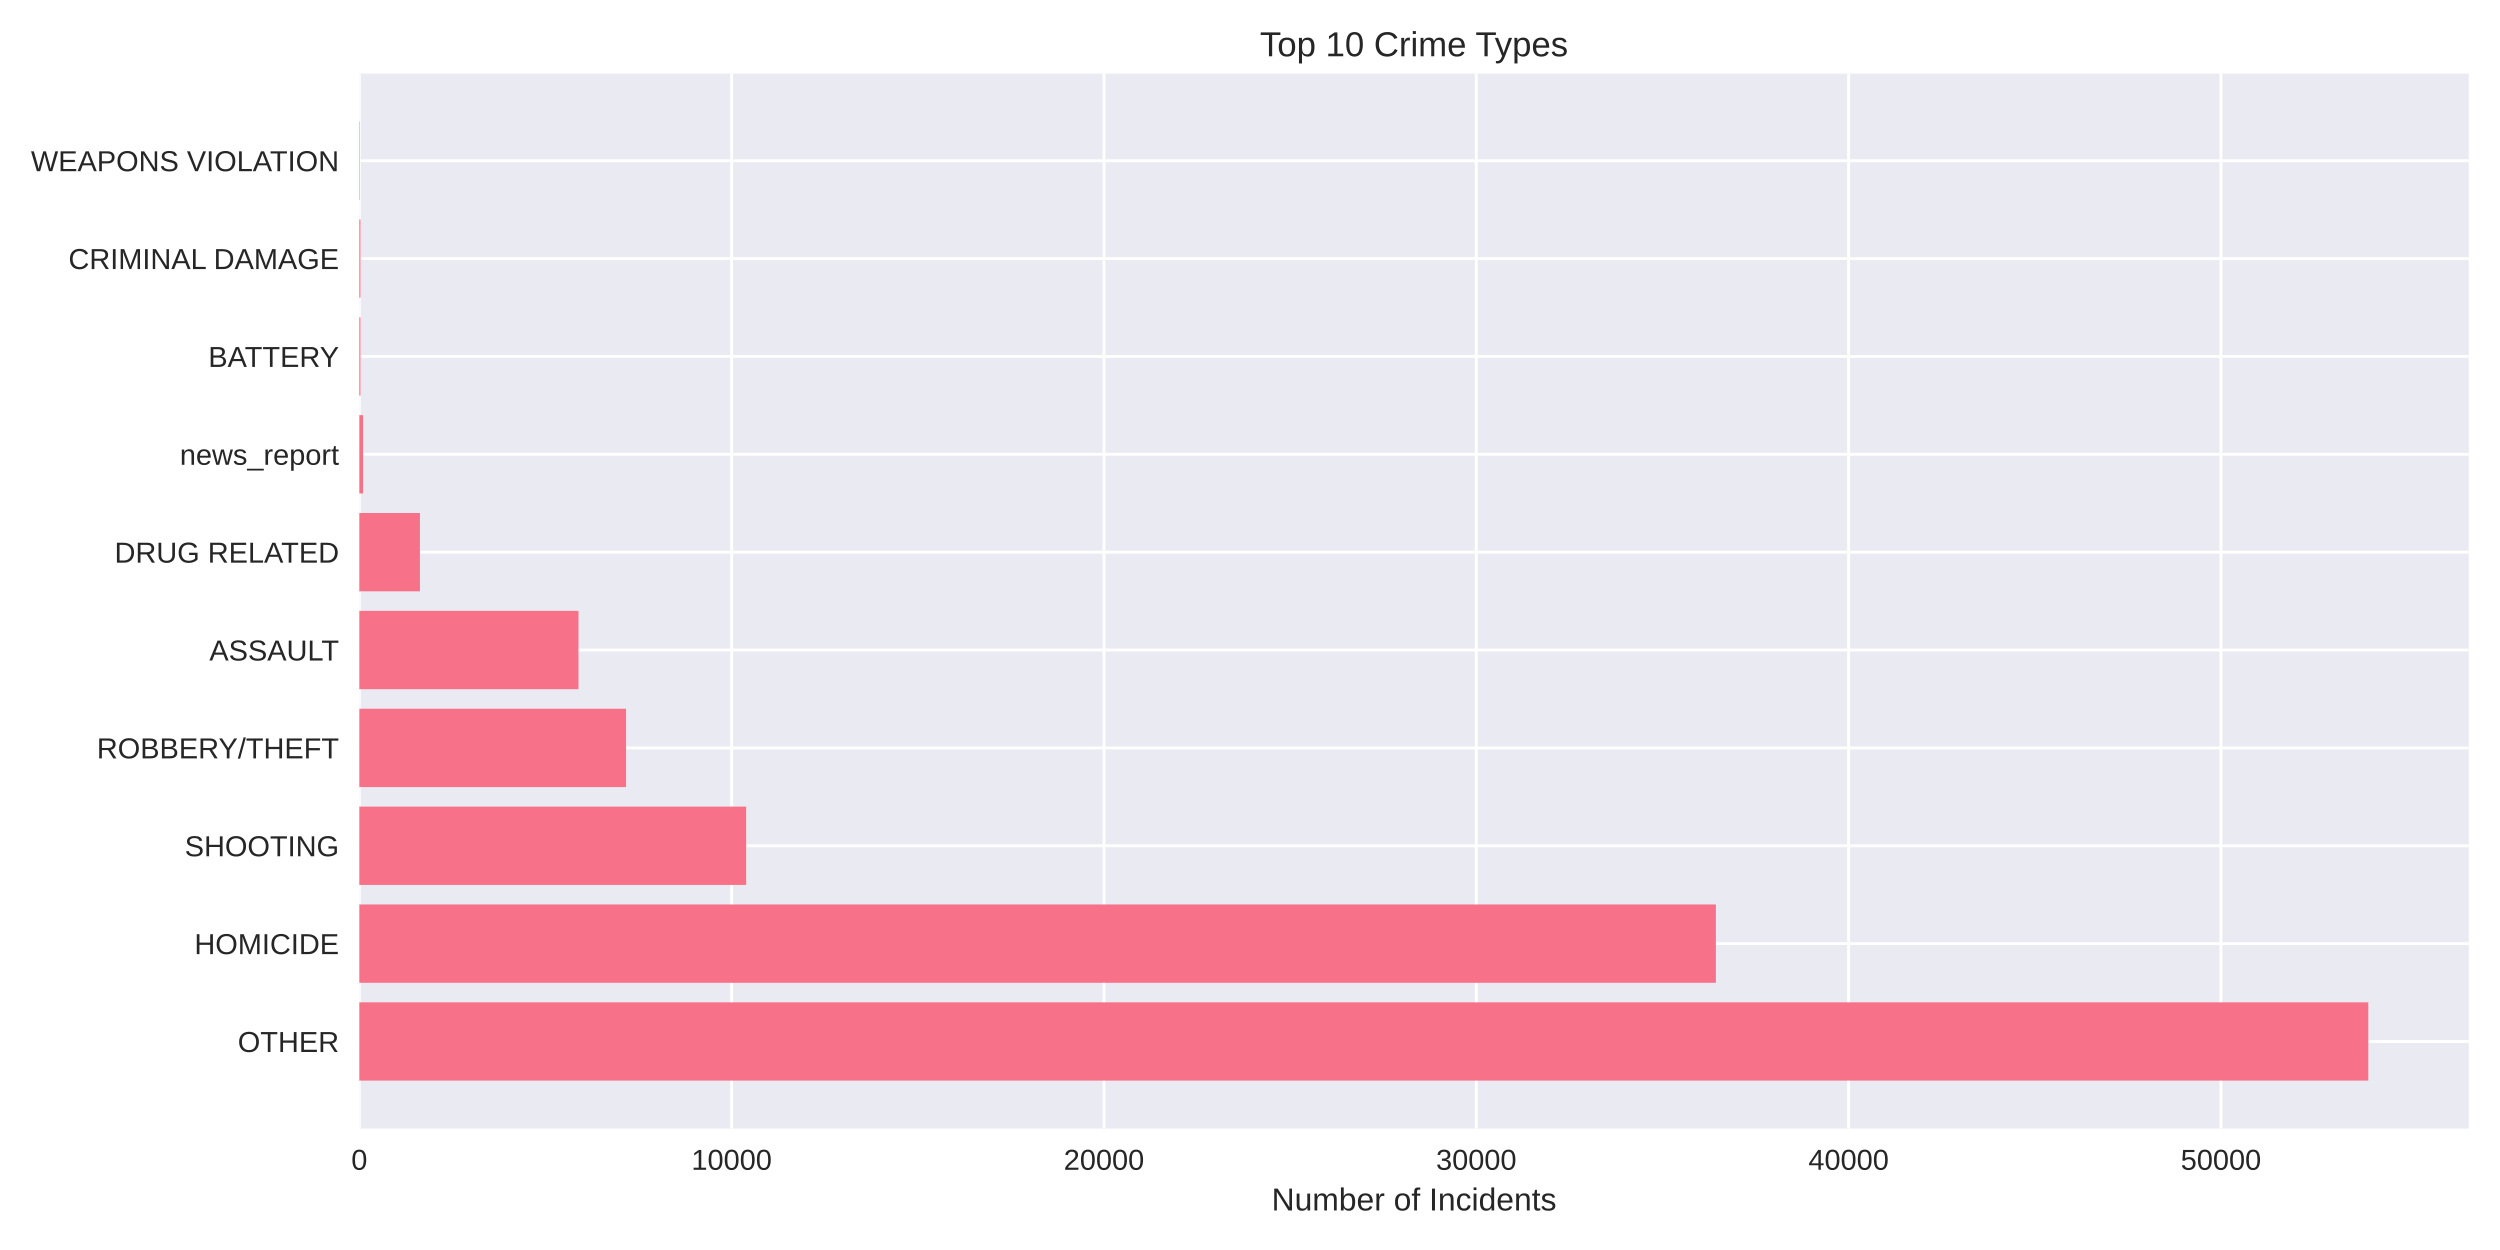
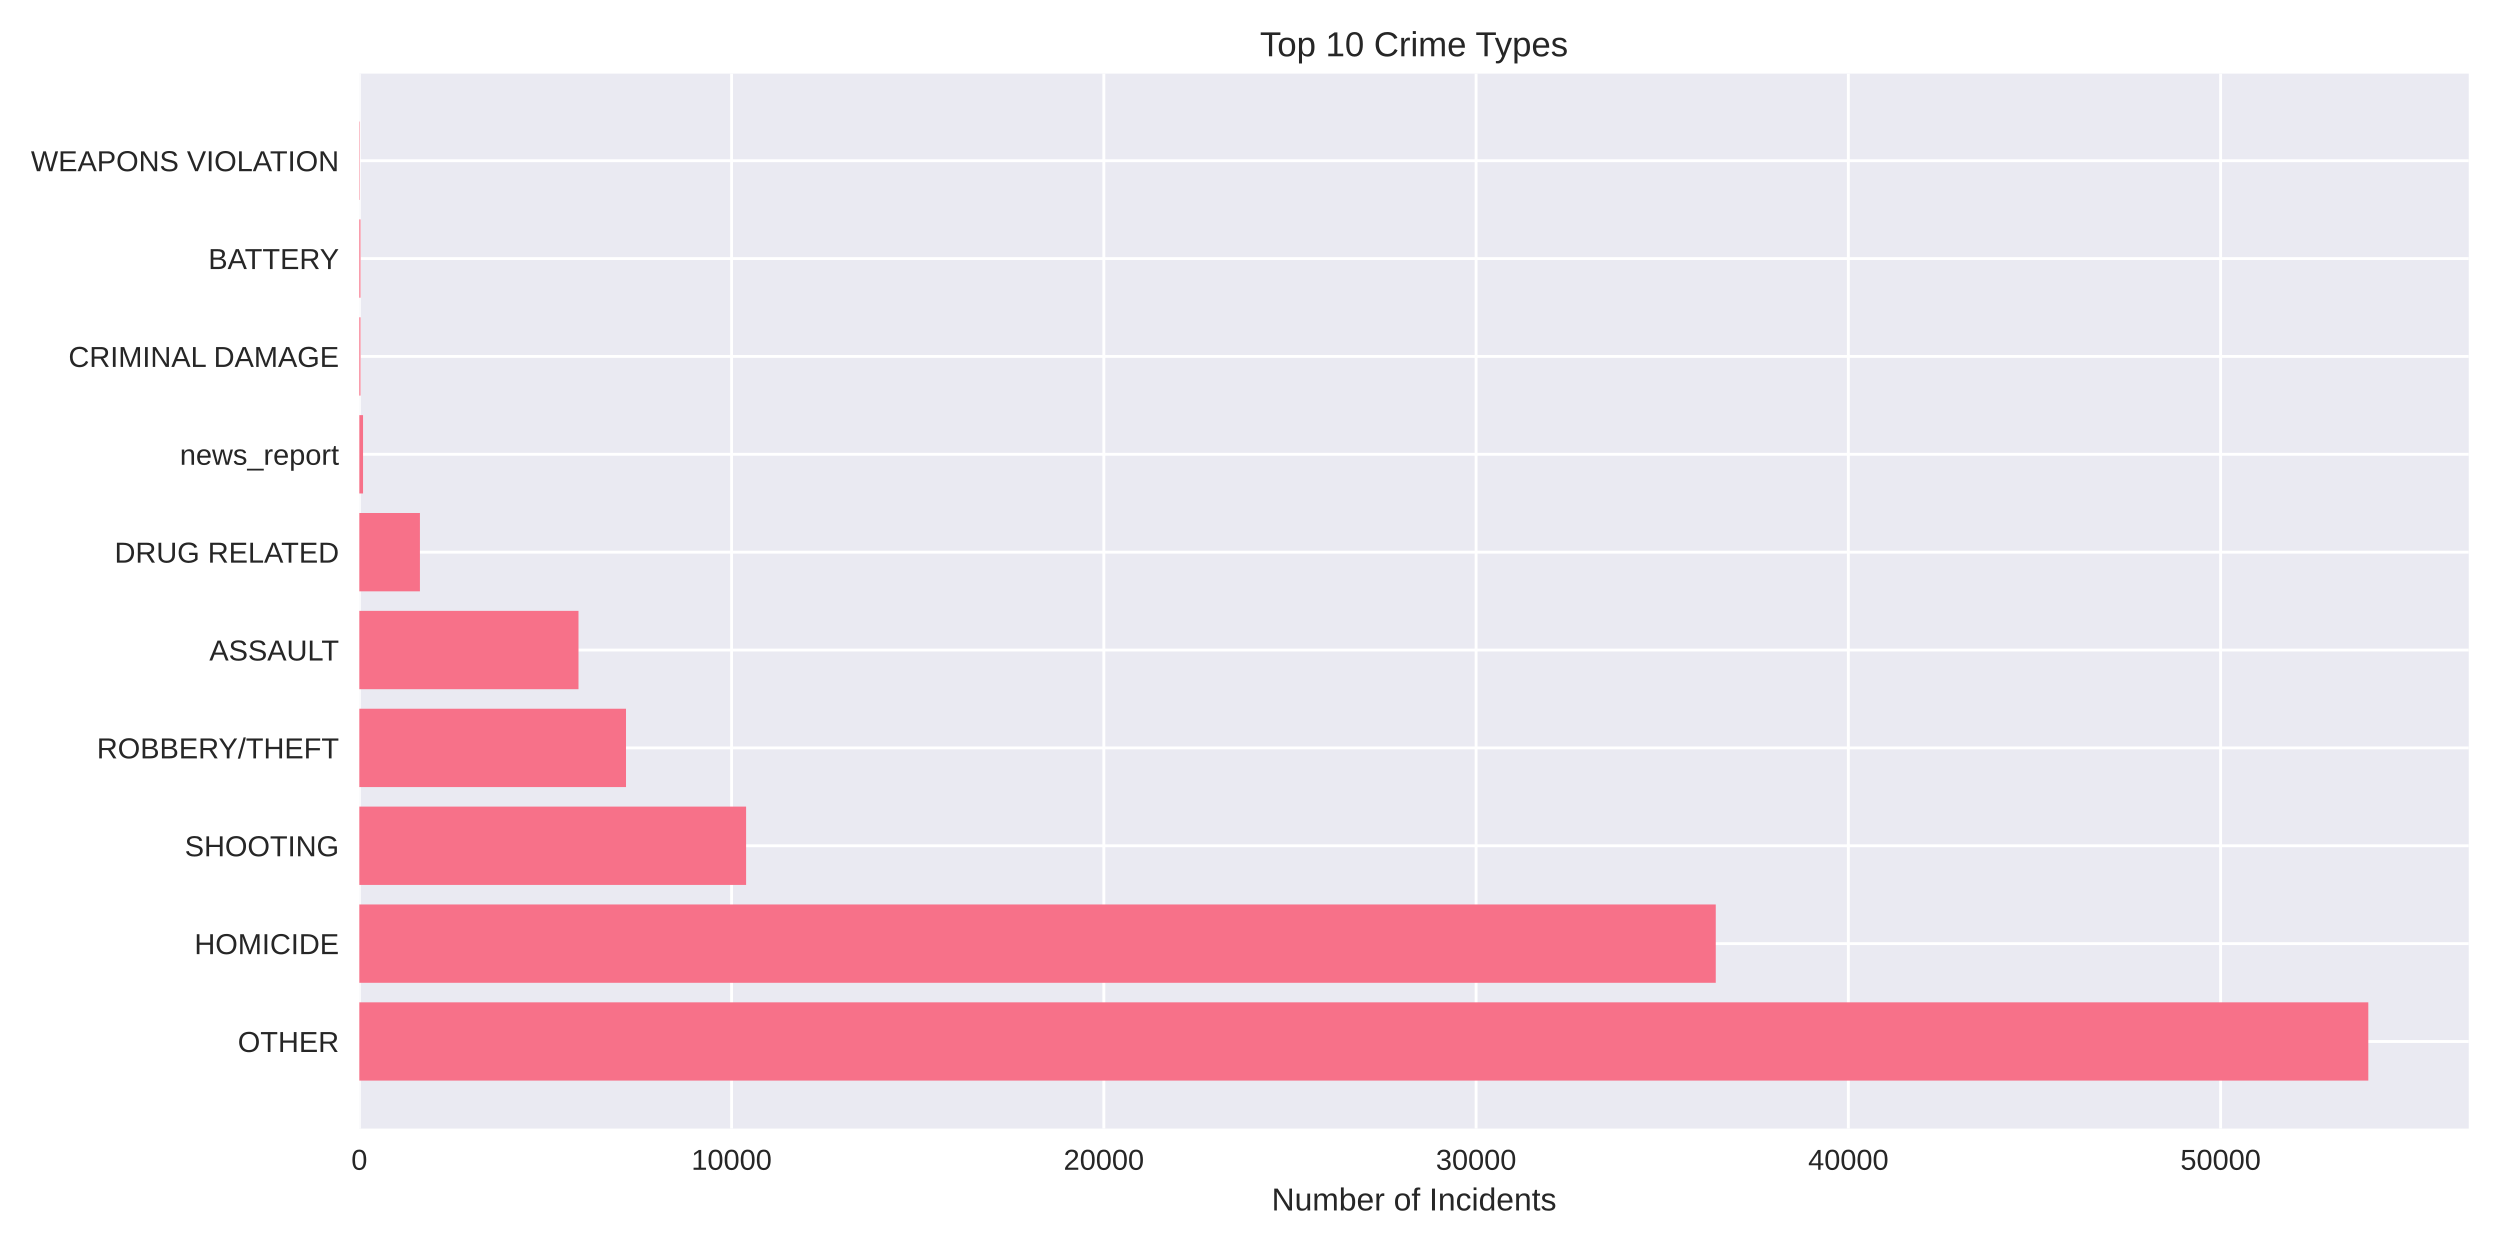
<svg xmlns="http://www.w3.org/2000/svg" width="864pt" height="432pt" viewBox="0 0 864 432" version="1.1">
  <defs>
    <style type="text/css">*{stroke-linejoin: round; stroke-linecap: butt}</style>
  </defs>
  <g id="figure_1">
    <g id="patch_1">
      <path d="M 0 432  L 864 432  L 864 0  L 0 0  z " style="fill: #ffffff" />
    </g>
    <g id="axes_1">
      <g id="patch_2">
        <path d="M 124.18 390.04  L 853.2 390.04  L 853.2 25.44  L 124.18 25.44  z " style="fill: #eaeaf2" />
      </g>
      <g id="matplotlib.axis_1">
        <g id="xtick_1">
          <g id="line2d_1">
-             <path d="M 124.18 390.04  L 124.18 25.44  " clip-path="url(#paf8a53b212)" style="fill: none; stroke: #ffffff; stroke-linecap: round" />
+             <path d="M 124.18 390.04  L 124.18 25.44  " clip-path="url(#p9c984f2fbe)" style="fill: none; stroke: #ffffff; stroke-linecap: round" />
          </g>
          <g id="line2d_2" />
          <g id="text_1">
            <text style="fill: #262626; font: 10px 'Arial', 'Liberation Sans', 'DejaVu Sans', 'Bitstream Vera Sans', sans-serif; text-anchor: middle" x="124.18" y="404.287" transform="rotate(-0 124.18 404.2869)">0</text>
          </g>
        </g>
        <g id="xtick_2">
          <g id="line2d_3">
-             <path d="M 252.855 390.04  L 252.855 25.44  " clip-path="url(#paf8a53b212)" style="fill: none; stroke: #ffffff; stroke-linecap: round" />
+             <path d="M 252.834 390.04  L 252.834 25.44  " clip-path="url(#p9c984f2fbe)" style="fill: none; stroke: #ffffff; stroke-linecap: round" />
          </g>
          <g id="line2d_4" />
          <g id="text_2">
-             <text style="fill: #262626; font: 10px 'Arial', 'Liberation Sans', 'DejaVu Sans', 'Bitstream Vera Sans', sans-serif; text-anchor: middle" x="252.855" y="404.287" transform="rotate(-0 252.855 404.2869)">10000</text>
+             <text style="fill: #262626; font: 10px 'Arial', 'Liberation Sans', 'DejaVu Sans', 'Bitstream Vera Sans', sans-serif; text-anchor: middle" x="252.834" y="404.287" transform="rotate(-0 252.8336 404.2869)">10000</text>
          </g>
        </g>
        <g id="xtick_3">
          <g id="line2d_5">
-             <path d="M 381.53 390.04  L 381.53 25.44  " clip-path="url(#paf8a53b212)" style="fill: none; stroke: #ffffff; stroke-linecap: round" />
+             <path d="M 381.487 390.04  L 381.487 25.44  " clip-path="url(#p9c984f2fbe)" style="fill: none; stroke: #ffffff; stroke-linecap: round" />
          </g>
          <g id="line2d_6" />
          <g id="text_3">
-             <text style="fill: #262626; font: 10px 'Arial', 'Liberation Sans', 'DejaVu Sans', 'Bitstream Vera Sans', sans-serif; text-anchor: middle" x="381.53" y="404.287" transform="rotate(-0 381.5301 404.2869)">20000</text>
+             <text style="fill: #262626; font: 10px 'Arial', 'Liberation Sans', 'DejaVu Sans', 'Bitstream Vera Sans', sans-serif; text-anchor: middle" x="381.487" y="404.287" transform="rotate(-0 381.4872 404.2869)">20000</text>
          </g>
        </g>
        <g id="xtick_4">
          <g id="line2d_7">
-             <path d="M 510.205 390.04  L 510.205 25.44  " clip-path="url(#paf8a53b212)" style="fill: none; stroke: #ffffff; stroke-linecap: round" />
+             <path d="M 510.141 390.04  L 510.141 25.44  " clip-path="url(#p9c984f2fbe)" style="fill: none; stroke: #ffffff; stroke-linecap: round" />
          </g>
          <g id="line2d_8" />
          <g id="text_4">
-             <text style="fill: #262626; font: 10px 'Arial', 'Liberation Sans', 'DejaVu Sans', 'Bitstream Vera Sans', sans-serif; text-anchor: middle" x="510.205" y="404.287" transform="rotate(-0 510.2051 404.2869)">30000</text>
+             <text style="fill: #262626; font: 10px 'Arial', 'Liberation Sans', 'DejaVu Sans', 'Bitstream Vera Sans', sans-serif; text-anchor: middle" x="510.141" y="404.287" transform="rotate(-0 510.1407 404.2869)">30000</text>
          </g>
        </g>
        <g id="xtick_5">
          <g id="line2d_9">
-             <path d="M 638.88 390.04  L 638.88 25.44  " clip-path="url(#paf8a53b212)" style="fill: none; stroke: #ffffff; stroke-linecap: round" />
+             <path d="M 638.794 390.04  L 638.794 25.44  " clip-path="url(#p9c984f2fbe)" style="fill: none; stroke: #ffffff; stroke-linecap: round" />
          </g>
          <g id="line2d_10" />
          <g id="text_5">
-             <text style="fill: #262626; font: 10px 'Arial', 'Liberation Sans', 'DejaVu Sans', 'Bitstream Vera Sans', sans-serif; text-anchor: middle" x="638.88" y="404.287" transform="rotate(-0 638.8801 404.2869)">40000</text>
+             <text style="fill: #262626; font: 10px 'Arial', 'Liberation Sans', 'DejaVu Sans', 'Bitstream Vera Sans', sans-serif; text-anchor: middle" x="638.794" y="404.287" transform="rotate(-0 638.7943 404.2869)">40000</text>
          </g>
        </g>
        <g id="xtick_6">
          <g id="line2d_11">
-             <path d="M 767.555 390.04  L 767.555 25.44  " clip-path="url(#paf8a53b212)" style="fill: none; stroke: #ffffff; stroke-linecap: round" />
+             <path d="M 767.448 390.04  L 767.448 25.44  " clip-path="url(#p9c984f2fbe)" style="fill: none; stroke: #ffffff; stroke-linecap: round" />
          </g>
          <g id="line2d_12" />
          <g id="text_6">
-             <text style="fill: #262626; font: 10px 'Arial', 'Liberation Sans', 'DejaVu Sans', 'Bitstream Vera Sans', sans-serif; text-anchor: middle" x="767.555" y="404.287" transform="rotate(-0 767.5552 404.2869)">50000</text>
+             <text style="fill: #262626; font: 10px 'Arial', 'Liberation Sans', 'DejaVu Sans', 'Bitstream Vera Sans', sans-serif; text-anchor: middle" x="767.448" y="404.287" transform="rotate(-0 767.4479 404.2869)">50000</text>
          </g>
        </g>
        <g id="text_7">
          <text style="fill: #262626; font: 11px 'Arial', 'Liberation Sans', 'DejaVu Sans', 'Bitstream Vera Sans', sans-serif; text-anchor: middle" x="488.69" y="418.333" transform="rotate(-0 488.69 418.3334)">Number of Incidents</text>
        </g>
      </g>
      <g id="matplotlib.axis_2">
        <g id="ytick_1">
          <g id="line2d_13">
-             <path d="M 124.18 359.939  L 853.2 359.939  " clip-path="url(#paf8a53b212)" style="fill: none; stroke: #ffffff; stroke-linecap: round" />
+             <path d="M 124.18 359.939  L 853.2 359.939  " clip-path="url(#p9c984f2fbe)" style="fill: none; stroke: #ffffff; stroke-linecap: round" />
          </g>
          <g id="line2d_14" />
          <g id="text_8">
            <text style="fill: #262626; font: 10px 'Arial', 'Liberation Sans', 'DejaVu Sans', 'Bitstream Vera Sans', sans-serif; text-anchor: end" x="117.18" y="363.562" transform="rotate(-0 117.18 363.562)">OTHER</text>
          </g>
        </g>
        <g id="ytick_2">
          <g id="line2d_15">
-             <path d="M 124.18 326.117  L 853.2 326.117  " clip-path="url(#paf8a53b212)" style="fill: none; stroke: #ffffff; stroke-linecap: round" />
+             <path d="M 124.18 326.117  L 853.2 326.117  " clip-path="url(#p9c984f2fbe)" style="fill: none; stroke: #ffffff; stroke-linecap: round" />
          </g>
          <g id="line2d_16" />
          <g id="text_9">
            <text style="fill: #262626; font: 10px 'Arial', 'Liberation Sans', 'DejaVu Sans', 'Bitstream Vera Sans', sans-serif; text-anchor: end" x="117.18" y="329.74" transform="rotate(-0 117.18 329.7401)">HOMICIDE</text>
          </g>
        </g>
        <g id="ytick_3">
          <g id="line2d_17">
-             <path d="M 124.18 292.295  L 853.2 292.295  " clip-path="url(#paf8a53b212)" style="fill: none; stroke: #ffffff; stroke-linecap: round" />
+             <path d="M 124.18 292.295  L 853.2 292.295  " clip-path="url(#p9c984f2fbe)" style="fill: none; stroke: #ffffff; stroke-linecap: round" />
          </g>
          <g id="line2d_18" />
          <g id="text_10">
            <text style="fill: #262626; font: 10px 'Arial', 'Liberation Sans', 'DejaVu Sans', 'Bitstream Vera Sans', sans-serif; text-anchor: end" x="117.18" y="295.918" transform="rotate(-0 117.18 295.9182)">SHOOTING</text>
          </g>
        </g>
        <g id="ytick_4">
          <g id="line2d_19">
-             <path d="M 124.18 258.473  L 853.2 258.473  " clip-path="url(#paf8a53b212)" style="fill: none; stroke: #ffffff; stroke-linecap: round" />
+             <path d="M 124.18 258.473  L 853.2 258.473  " clip-path="url(#p9c984f2fbe)" style="fill: none; stroke: #ffffff; stroke-linecap: round" />
          </g>
          <g id="line2d_20" />
          <g id="text_11">
            <text style="fill: #262626; font: 10px 'Arial', 'Liberation Sans', 'DejaVu Sans', 'Bitstream Vera Sans', sans-serif; text-anchor: end" x="117.18" y="262.096" transform="rotate(-0 117.18 262.0963)">ROBBERY/THEFT</text>
          </g>
        </g>
        <g id="ytick_5">
          <g id="line2d_21">
-             <path d="M 124.18 224.651  L 853.2 224.651  " clip-path="url(#paf8a53b212)" style="fill: none; stroke: #ffffff; stroke-linecap: round" />
+             <path d="M 124.18 224.651  L 853.2 224.651  " clip-path="url(#p9c984f2fbe)" style="fill: none; stroke: #ffffff; stroke-linecap: round" />
          </g>
          <g id="line2d_22" />
          <g id="text_12">
            <text style="fill: #262626; font: 10px 'Arial', 'Liberation Sans', 'DejaVu Sans', 'Bitstream Vera Sans', sans-serif; text-anchor: end" x="117.18" y="228.274" transform="rotate(-0 117.18 228.2744)">ASSAULT</text>
          </g>
        </g>
        <g id="ytick_6">
          <g id="line2d_23">
-             <path d="M 124.18 190.829  L 853.2 190.829  " clip-path="url(#paf8a53b212)" style="fill: none; stroke: #ffffff; stroke-linecap: round" />
+             <path d="M 124.18 190.829  L 853.2 190.829  " clip-path="url(#p9c984f2fbe)" style="fill: none; stroke: #ffffff; stroke-linecap: round" />
          </g>
          <g id="line2d_24" />
          <g id="text_13">
            <text style="fill: #262626; font: 10px 'Arial', 'Liberation Sans', 'DejaVu Sans', 'Bitstream Vera Sans', sans-serif; text-anchor: end" x="117.18" y="194.452" transform="rotate(-0 117.18 194.4525)">DRUG RELATED</text>
          </g>
        </g>
        <g id="ytick_7">
          <g id="line2d_25">
-             <path d="M 124.18 157.007  L 853.2 157.007  " clip-path="url(#paf8a53b212)" style="fill: none; stroke: #ffffff; stroke-linecap: round" />
+             <path d="M 124.18 157.007  L 853.2 157.007  " clip-path="url(#p9c984f2fbe)" style="fill: none; stroke: #ffffff; stroke-linecap: round" />
          </g>
          <g id="line2d_26" />
          <g id="text_14">
            <text style="fill: #262626; font: 10px 'Arial', 'Liberation Sans', 'DejaVu Sans', 'Bitstream Vera Sans', sans-serif; text-anchor: end" x="117.18" y="160.631" transform="rotate(-0 117.18 160.6306)">news_report</text>
          </g>
        </g>
        <g id="ytick_8">
          <g id="line2d_27">
-             <path d="M 124.18 123.185  L 853.2 123.185  " clip-path="url(#paf8a53b212)" style="fill: none; stroke: #ffffff; stroke-linecap: round" />
+             <path d="M 124.18 123.185  L 853.2 123.185  " clip-path="url(#p9c984f2fbe)" style="fill: none; stroke: #ffffff; stroke-linecap: round" />
          </g>
          <g id="line2d_28" />
          <g id="text_15">
-             <text style="fill: #262626; font: 10px 'Arial', 'Liberation Sans', 'DejaVu Sans', 'Bitstream Vera Sans', sans-serif; text-anchor: end" x="117.18" y="126.809" transform="rotate(-0 117.18 126.8087)">BATTERY</text>
+             <text style="fill: #262626; font: 10px 'Arial', 'Liberation Sans', 'DejaVu Sans', 'Bitstream Vera Sans', sans-serif; text-anchor: end" x="117.18" y="126.809" transform="rotate(-0 117.18 126.8087)">CRIMINAL DAMAGE</text>
          </g>
        </g>
        <g id="ytick_9">
          <g id="line2d_29">
-             <path d="M 124.18 89.363  L 853.2 89.363  " clip-path="url(#paf8a53b212)" style="fill: none; stroke: #ffffff; stroke-linecap: round" />
+             <path d="M 124.18 89.363  L 853.2 89.363  " clip-path="url(#p9c984f2fbe)" style="fill: none; stroke: #ffffff; stroke-linecap: round" />
          </g>
          <g id="line2d_30" />
          <g id="text_16">
-             <text style="fill: #262626; font: 10px 'Arial', 'Liberation Sans', 'DejaVu Sans', 'Bitstream Vera Sans', sans-serif; text-anchor: end" x="117.18" y="92.987" transform="rotate(-0 117.18 92.98681)">CRIMINAL DAMAGE</text>
+             <text style="fill: #262626; font: 10px 'Arial', 'Liberation Sans', 'DejaVu Sans', 'Bitstream Vera Sans', sans-serif; text-anchor: end" x="117.18" y="92.987" transform="rotate(-0 117.18 92.98681)">BATTERY</text>
          </g>
        </g>
        <g id="ytick_10">
          <g id="line2d_31">
-             <path d="M 124.18 55.541  L 853.2 55.541  " clip-path="url(#paf8a53b212)" style="fill: none; stroke: #ffffff; stroke-linecap: round" />
+             <path d="M 124.18 55.541  L 853.2 55.541  " clip-path="url(#p9c984f2fbe)" style="fill: none; stroke: #ffffff; stroke-linecap: round" />
          </g>
          <g id="line2d_32" />
          <g id="text_17">
            <text style="fill: #262626; font: 10px 'Arial', 'Liberation Sans', 'DejaVu Sans', 'Bitstream Vera Sans', sans-serif; text-anchor: end" x="117.18" y="59.165" transform="rotate(-0 117.18 59.16492)">WEAPONS VIOLATION</text>
          </g>
        </g>
      </g>
      <g id="patch_3">
-         <path d="M 124.18 373.467  L 818.485 373.467  L 818.485 346.41  L 124.18 346.41  z " clip-path="url(#paf8a53b212)" style="fill: #f77189" />
+         <path d="M 124.18 373.467  L 818.485 373.467  L 818.485 346.41  L 124.18 346.41  z " clip-path="url(#p9c984f2fbe)" style="fill: #f77189" />
      </g>
      <g id="patch_4">
-         <path d="M 124.18 339.645  L 593.007 339.645  L 593.007 312.588  L 124.18 312.588  z " clip-path="url(#paf8a53b212)" style="fill: #f77189" />
+         <path d="M 124.18 339.645  L 592.968 339.645  L 592.968 312.588  L 124.18 312.588  z " clip-path="url(#p9c984f2fbe)" style="fill: #f77189" />
      </g>
      <g id="patch_5">
-         <path d="M 124.18 305.823  L 257.873 305.823  L 257.873 278.766  L 124.18 278.766  z " clip-path="url(#paf8a53b212)" style="fill: #f77189" />
+         <path d="M 124.18 305.823  L 257.851 305.823  L 257.851 278.766  L 124.18 278.766  z " clip-path="url(#p9c984f2fbe)" style="fill: #f77189" />
      </g>
      <g id="patch_6">
-         <path d="M 124.18 272.002  L 216.363 272.002  L 216.363 244.944  L 124.18 244.944  z " clip-path="url(#paf8a53b212)" style="fill: #f77189" />
+         <path d="M 124.18 272.002  L 216.347 272.002  L 216.347 244.944  L 124.18 244.944  z " clip-path="url(#p9c984f2fbe)" style="fill: #f77189" />
      </g>
      <g id="patch_7">
-         <path d="M 124.18 238.18  L 199.931 238.18  L 199.931 211.122  L 124.18 211.122  z " clip-path="url(#paf8a53b212)" style="fill: #f77189" />
+         <path d="M 124.18 238.18  L 199.931 238.18  L 199.931 211.122  L 124.18 211.122  z " clip-path="url(#p9c984f2fbe)" style="fill: #f77189" />
      </g>
      <g id="patch_8">
-         <path d="M 124.18 204.358  L 145.128 204.358  L 145.128 177.3  L 124.18 177.3  z " clip-path="url(#paf8a53b212)" style="fill: #f77189" />
+         <path d="M 124.18 204.358  L 145.125 204.358  L 145.125 177.3  L 124.18 177.3  z " clip-path="url(#p9c984f2fbe)" style="fill: #f77189" />
      </g>
      <g id="patch_9">
-         <path d="M 124.18 170.536  L 125.467 170.536  L 125.467 143.478  L 124.18 143.478  z " clip-path="url(#paf8a53b212)" style="fill: #f77189" />
+         <path d="M 124.18 170.536  L 125.467 170.536  L 125.467 143.478  L 124.18 143.478  z " clip-path="url(#p9c984f2fbe)" style="fill: #f77189" />
      </g>
      <g id="patch_10">
-         <path d="M 124.18 136.714  L 124.579 136.714  L 124.579 109.657  L 124.18 109.657  z " clip-path="url(#paf8a53b212)" style="fill: #f77189" />
+         <path d="M 124.18 136.714  L 124.579 136.714  L 124.579 109.657  L 124.18 109.657  z " clip-path="url(#p9c984f2fbe)" style="fill: #f77189" />
      </g>
      <g id="patch_11">
-         <path d="M 124.18 102.892  L 124.579 102.892  L 124.579 75.835  L 124.18 75.835  z " clip-path="url(#paf8a53b212)" style="fill: #f77189" />
+         <path d="M 124.18 102.892  L 124.579 102.892  L 124.579 75.835  L 124.18 75.835  z " clip-path="url(#p9c984f2fbe)" style="fill: #f77189" />
      </g>
      <g id="patch_12">
-         <path d="M 124.18 69.07  L 124.322 69.07  L 124.322 42.013  L 124.18 42.013  z " clip-path="url(#paf8a53b212)" style="fill: #f77189" />
+         <path d="M 124.18 69.07  L 124.322 69.07  L 124.322 42.013  L 124.18 42.013  z " clip-path="url(#p9c984f2fbe)" style="fill: #f77189" />
      </g>
      <g id="patch_13">
        <path d="M 124.18 390.04  L 124.18 25.44  " style="fill: none" />
      </g>
      <g id="patch_14">
        <path d="M 853.2 390.04  L 853.2 25.44  " style="fill: none" />
      </g>
      <g id="patch_15">
        <path d="M 124.18 390.04  L 853.2 390.04  " style="fill: none" />
      </g>
      <g id="patch_16">
        <path d="M 124.18 25.44  L 853.2 25.44  " style="fill: none" />
      </g>
      <g id="text_18">
        <text style="fill: #262626; font: 12px 'Arial', 'Liberation Sans', 'DejaVu Sans', 'Bitstream Vera Sans', sans-serif; text-anchor: middle" x="488.69" y="19.44" transform="rotate(-0 488.69 19.44)">Top 10 Crime Types</text>
      </g>
    </g>
  </g>
  <defs>
-     <clipPath id="paf8a53b212">
+     <clipPath id="p9c984f2fbe">
      <rect x="124.18" y="25.44" width="729.02" height="364.6" />
    </clipPath>
  </defs>
</svg>
